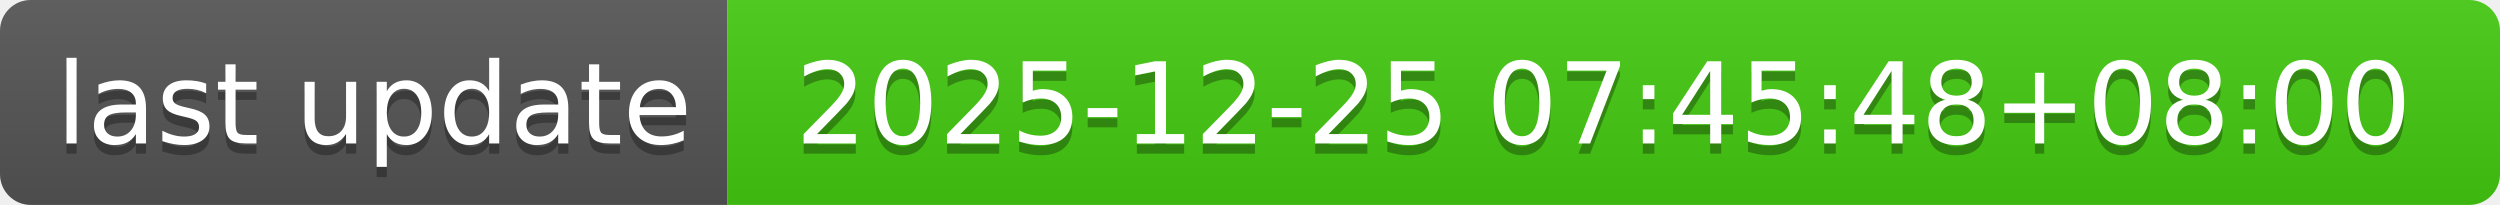
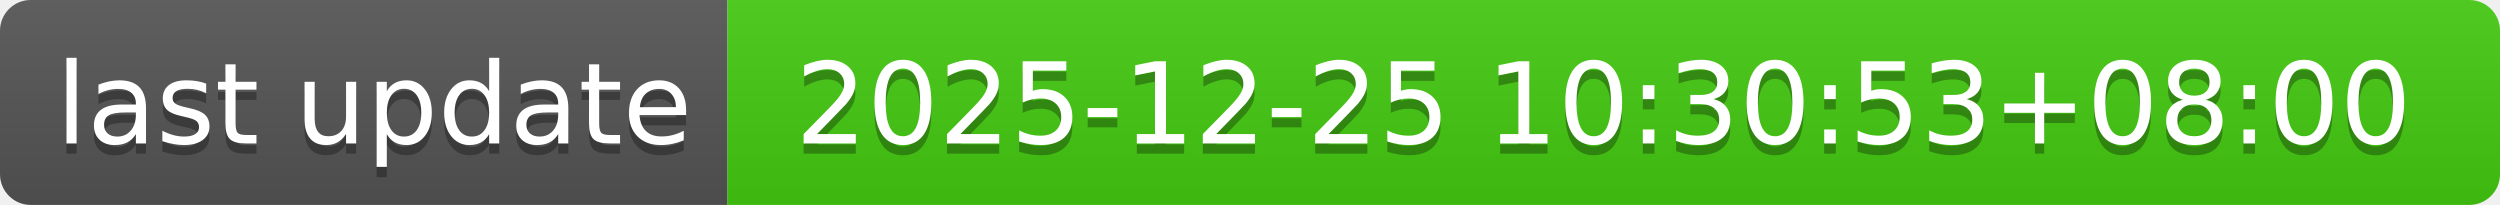
- <svg xmlns="http://www.w3.org/2000/svg" width="244" height="20" role="img" aria-label="last update: 2025-12-25 07:45:48+08:00">
+ <svg xmlns="http://www.w3.org/2000/svg" width="244" height="20" role="img" aria-label="last update: 2025-12-25 10:30:53+08:00">
  <linearGradient id="s" x2="0" y2="100%">
    <stop offset="0" stop-color="#bbb" stop-opacity=".1" />
    <stop offset="1" stop-opacity=".1" />
  </linearGradient>
  <clipPath id="r">
    <rect width="244" height="20" rx="3" fill="#fff" />
  </clipPath>
  <g clip-path="url(#r)">
    <rect width="71" height="20" fill="#555" />
    <rect x="71" width="173" height="20" fill="#4c1" />
    <rect width="244" height="20" fill="url(#s)" />
  </g>
  <g fill="#fff" text-anchor="middle" font-family="Verdana,Geneva,DejaVu Sans,sans-serif" text-rendering="geometricPrecision" font-size="110">
    <text aria-hidden="true" x="365" y="150" fill="#010101" fill-opacity=".3" transform="scale(.1)" textLength="610">last update</text>
    <text x="365" y="140" transform="scale(.1)" fill="#fff" textLength="610">last update</text>
-     <text aria-hidden="true" x="1565" y="150" fill="#010101" fill-opacity=".3" transform="scale(.1)" textLength="1630">2025-12-25 07:45:48+08:00</text>
-     <text x="1565" y="140" transform="scale(.1)" fill="#fff" textLength="1630">2025-12-25 07:45:48+08:00</text>
+     <text aria-hidden="true" x="1565" y="150" fill="#010101" fill-opacity=".3" transform="scale(.1)" textLength="1630">2025-12-25 10:30:53+08:00</text>
+     <text x="1565" y="140" transform="scale(.1)" fill="#fff" textLength="1630">2025-12-25 10:30:53+08:00</text>
  </g>
</svg>
